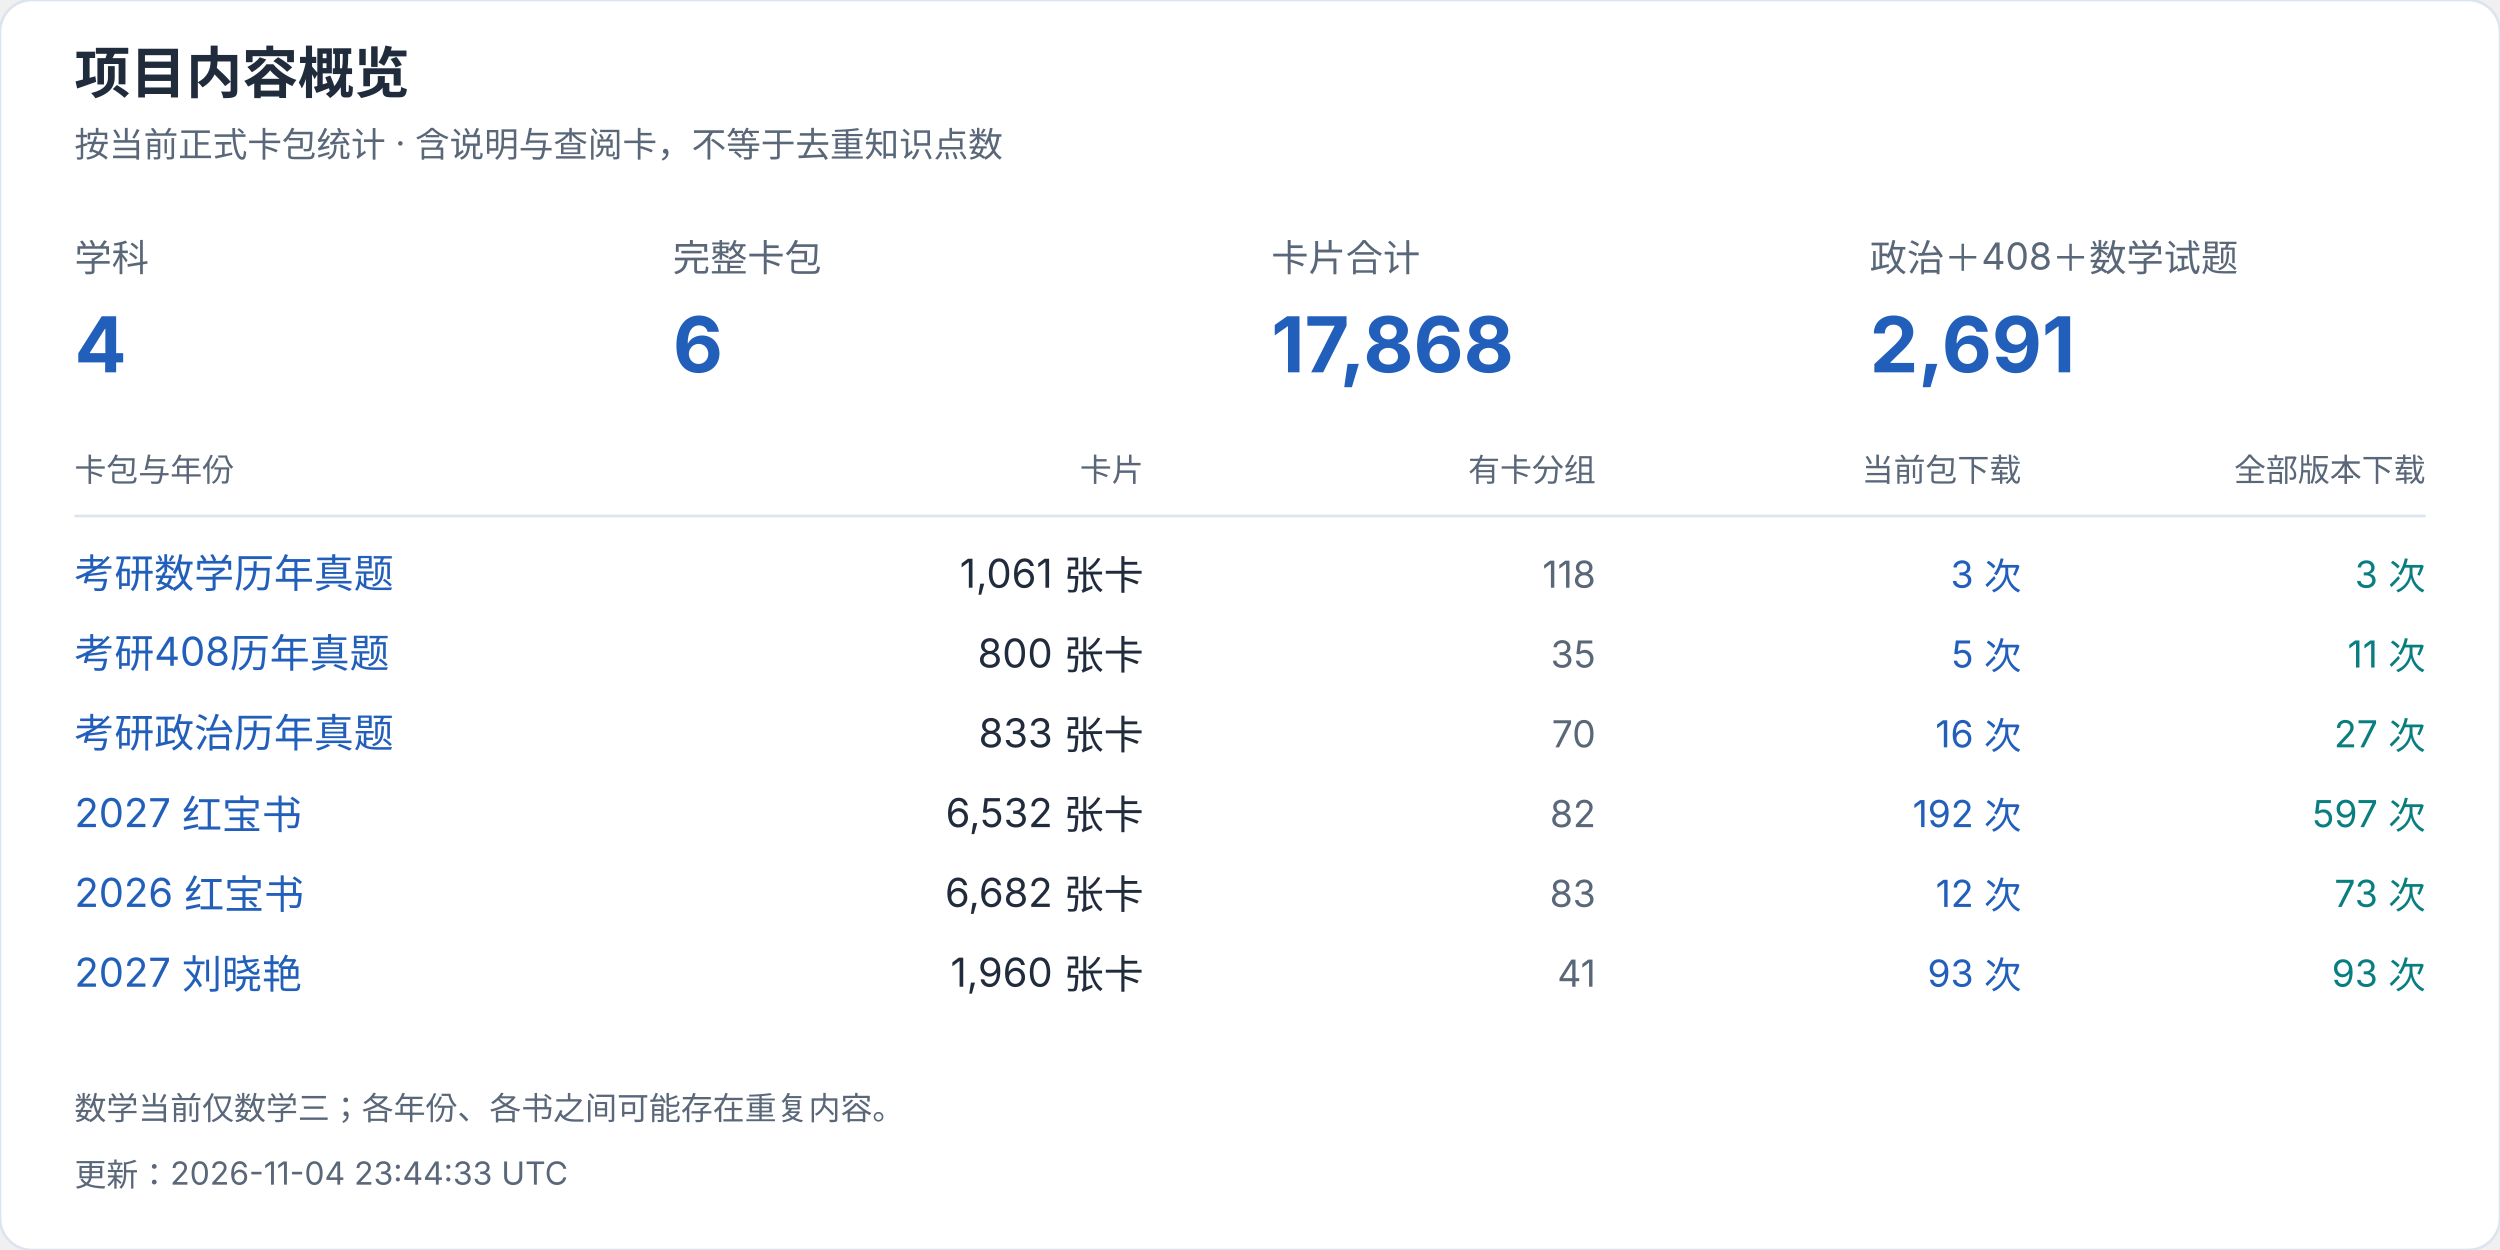
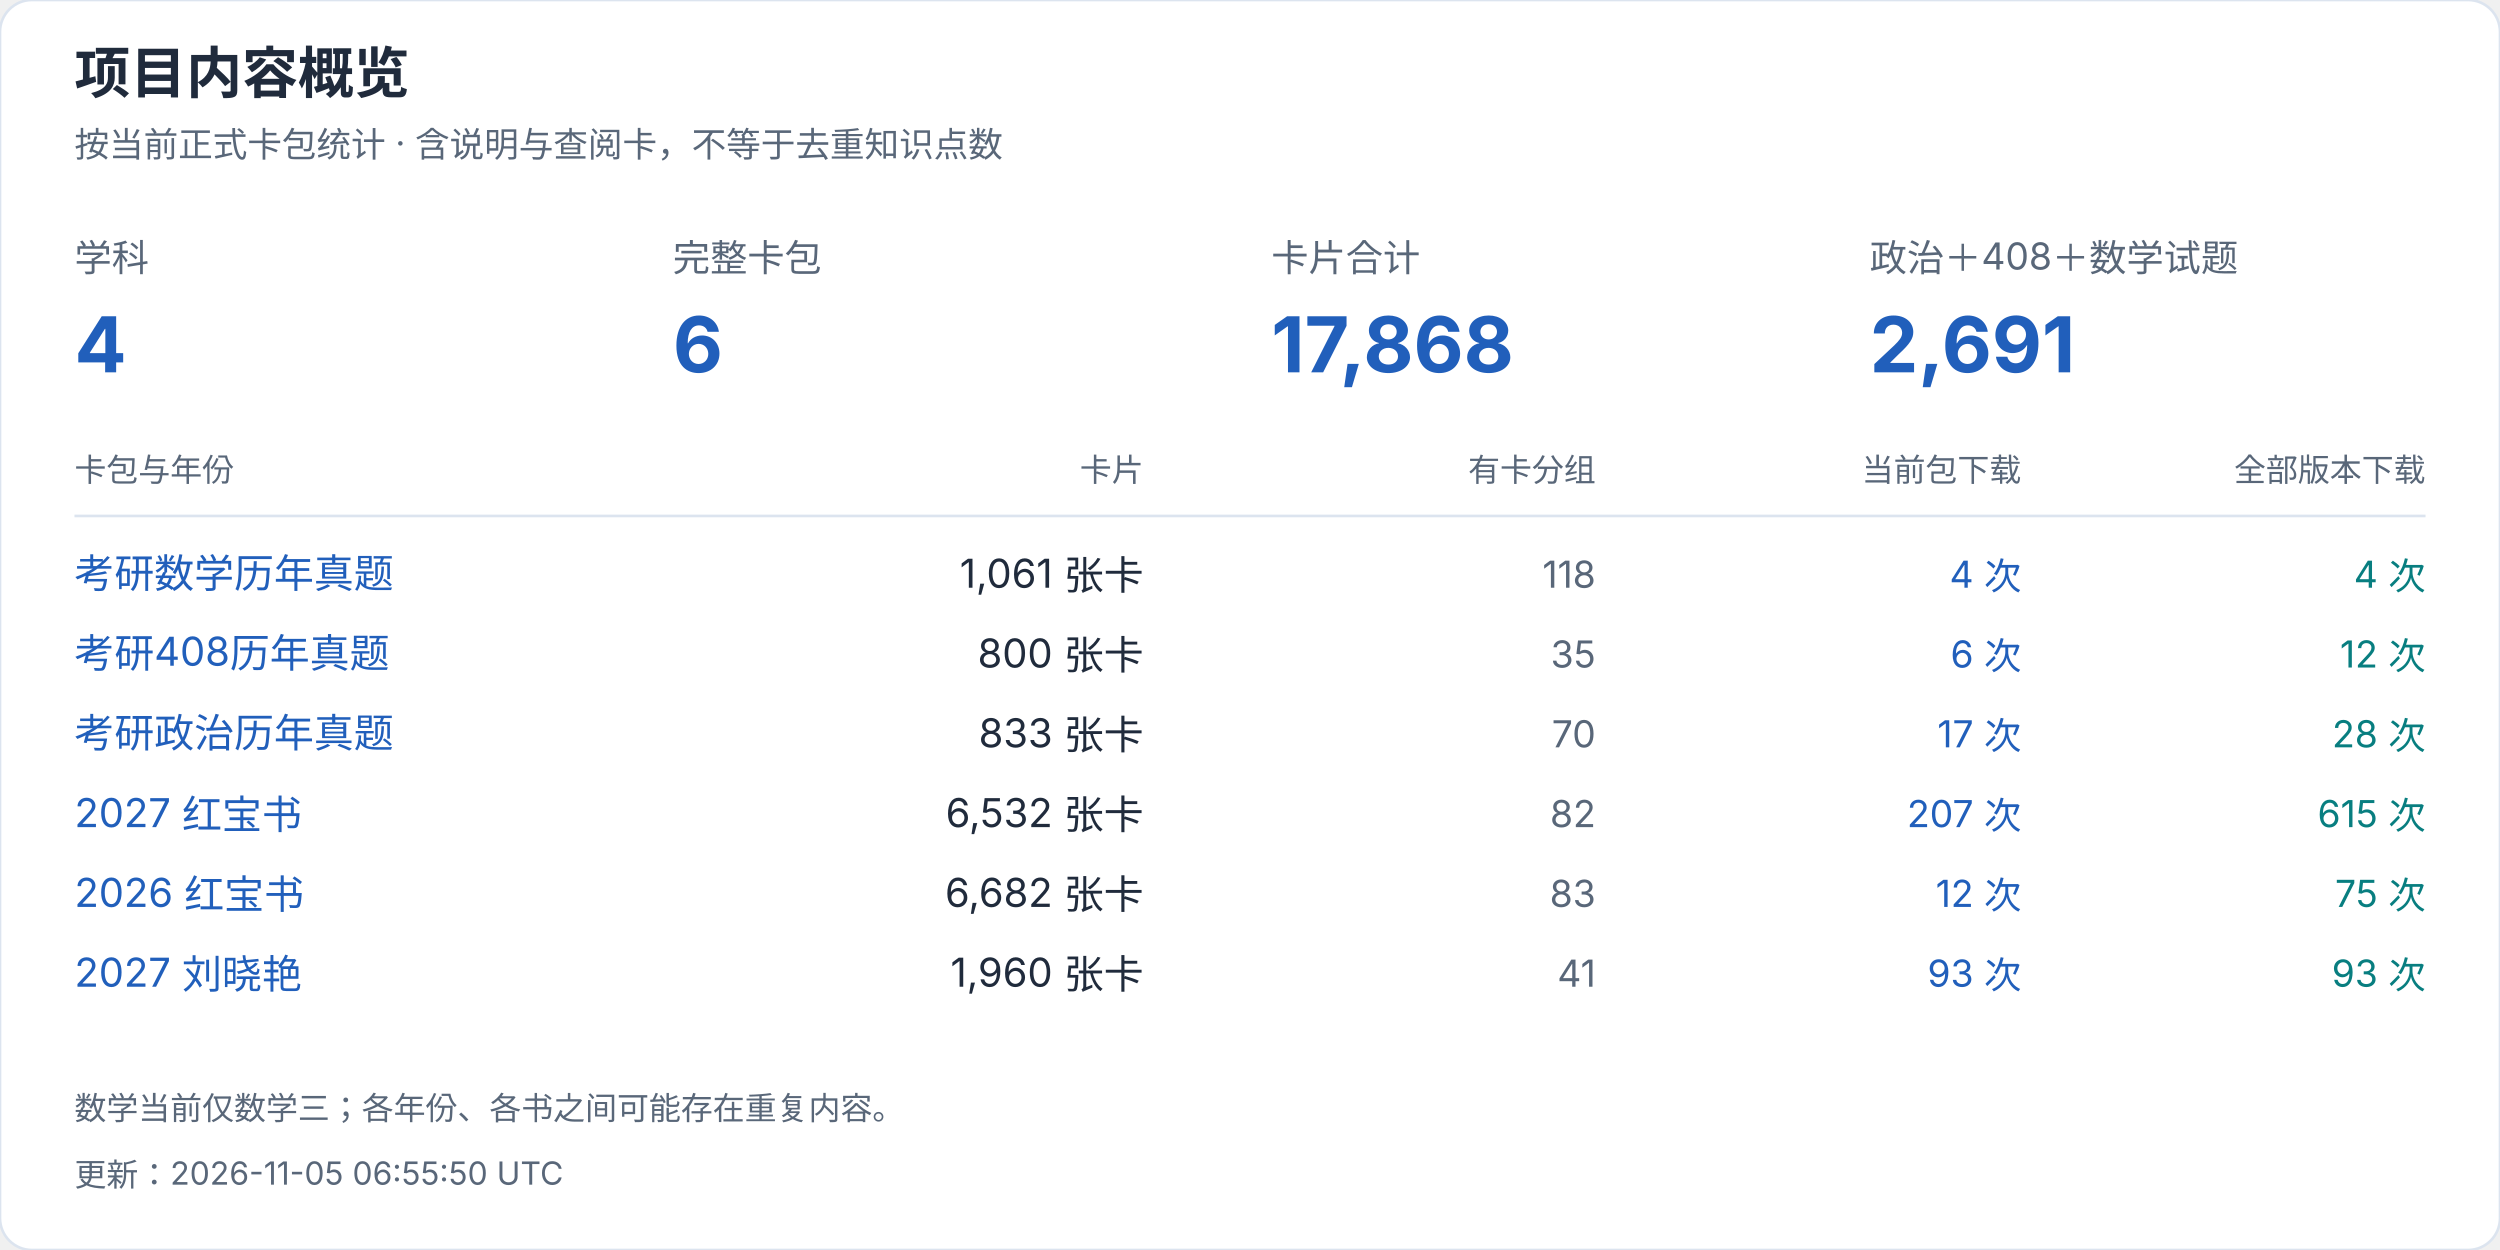
<svg xmlns="http://www.w3.org/2000/svg" width="940" height="470" viewBox="0 0 940 470" role="img" aria-label="项目内容概览">
  <style>text{font-family:-apple-system,BlinkMacSystemFont,"Segoe UI","PingFang SC","Microsoft YaHei",sans-serif;font-variant-numeric:tabular-nums}</style>
  <rect width="940" height="470" rx="12" fill="white" stroke="#dce4ef" />
  <text x="28" y="35" font-size="21" fill="#202b3c" font-weight="650" text-anchor="start">项目内容概览</text>
  <text x="28" y="59" font-size="13" fill="#596779" font-weight="400" text-anchor="start">按当前正式卡包统计 · 含说明与查阅卡，不等于去重知识点数</text>
  <text x="28" y="102" font-size="14" fill="#596779" font-weight="400" text-anchor="start">学科</text>
  <text x="28" y="140" font-size="29" fill="#215fbb" font-weight="650" text-anchor="start">4</text>
  <text x="253" y="102" font-size="14" fill="#596779" font-weight="400" text-anchor="start">完整卡包</text>
  <text x="253" y="140" font-size="29" fill="#215fbb" font-weight="650" text-anchor="start">6</text>
  <text x="478" y="102" font-size="14" fill="#596779" font-weight="400" text-anchor="start">卡片合计</text>
  <text x="478" y="140" font-size="29" fill="#215fbb" font-weight="650" text-anchor="start">17,868</text>
  <text x="703" y="102" font-size="14" fill="#596779" font-weight="400" text-anchor="start">政治＋408＋数学试题</text>
  <text x="703" y="140" font-size="29" fill="#215fbb" font-weight="650" text-anchor="start">2,691</text>
  <text x="28" y="181" font-size="12" fill="#596779" font-weight="400" text-anchor="start">卡包与年份</text>
  <text x="430" y="181" font-size="12" fill="#596779" font-weight="400" text-anchor="end">卡片</text>
  <text x="600" y="181" font-size="12" fill="#596779" font-weight="400" text-anchor="end">有卡分组</text>
  <text x="760" y="181" font-size="12" fill="#596779" font-weight="400" text-anchor="end">当前包下载</text>
  <text x="912" y="181" font-size="12" fill="#596779" font-weight="400" text-anchor="end">全部版本下载</text>
  <path d="M28 194H912" stroke="#dce4ef" />
  <a href="https://github.com/CHNragdoll/anki-pipeline/releases/tag/math-exams">
    <text x="28" y="221" font-size="15" fill="#215fbb" font-weight="400" text-anchor="start">考研数学历年真题</text>
  </a>
  <text x="430" y="221" font-size="15" fill="#202b3c" font-weight="400" text-anchor="end">1,061 张卡</text>
  <text x="600" y="221" font-size="14" fill="#596779" font-weight="400" text-anchor="end">118</text>
-   <text x="760" y="221" font-size="14" fill="#215fbb" font-weight="400" text-anchor="end">3 次</text>
-   <text x="912" y="221" font-size="14" fill="#087e80" font-weight="400" text-anchor="end">3 次</text>
+   <text x="760" y="221" font-size="14" fill="#215fbb" font-weight="400" text-anchor="end">4 次</text>
+   <text x="912" y="221" font-size="14" fill="#087e80" font-weight="400" text-anchor="end">4 次</text>
  <a href="https://github.com/CHNragdoll/anki-pipeline/releases/tag/cs408-exams">
    <text x="28" y="251" font-size="15" fill="#215fbb" font-weight="400" text-anchor="start">考研408历年真题</text>
  </a>
  <text x="430" y="251" font-size="15" fill="#202b3c" font-weight="400" text-anchor="end">800 张卡</text>
  <text x="600" y="251" font-size="14" fill="#596779" font-weight="400" text-anchor="end">35</text>
-   <text x="760" y="251" font-size="14" fill="#215fbb" font-weight="400" text-anchor="end">5 次</text>
-   <text x="912" y="251" font-size="14" fill="#087e80" font-weight="400" text-anchor="end">11 次</text>
+   <text x="760" y="251" font-size="14" fill="#215fbb" font-weight="400" text-anchor="end">6 次</text>
+   <text x="912" y="251" font-size="14" fill="#087e80" font-weight="400" text-anchor="end">12 次</text>
  <a href="https://github.com/CHNragdoll/anki-pipeline/releases/tag/politics-exams">
    <text x="28" y="281" font-size="15" fill="#215fbb" font-weight="400" text-anchor="start">考研政治历年真题</text>
  </a>
  <text x="430" y="281" font-size="15" fill="#202b3c" font-weight="400" text-anchor="end">833 张卡</text>
  <text x="600" y="281" font-size="14" fill="#596779" font-weight="400" text-anchor="end">70</text>
-   <text x="760" y="281" font-size="14" fill="#215fbb" font-weight="400" text-anchor="end">16 次</text>
-   <text x="912" y="281" font-size="14" fill="#087e80" font-weight="400" text-anchor="end">27 次</text>
+   <text x="760" y="281" font-size="14" fill="#215fbb" font-weight="400" text-anchor="end">17 次</text>
+   <text x="912" y="281" font-size="14" fill="#087e80" font-weight="400" text-anchor="end">28 次</text>
  <a href="https://github.com/CHNragdoll/anki-pipeline/releases/tag/redbook-2027.10.06">
    <text x="28" y="311" font-size="15" fill="#215fbb" font-weight="400" text-anchor="start">2027 红宝书</text>
  </a>
  <text x="430" y="311" font-size="15" fill="#202b3c" font-weight="400" text-anchor="end">6,532 张卡</text>
  <text x="600" y="311" font-size="14" fill="#596779" font-weight="400" text-anchor="end">82</text>
-   <text x="760" y="311" font-size="14" fill="#215fbb" font-weight="400" text-anchor="end">192 次</text>
-   <text x="912" y="311" font-size="14" fill="#087e80" font-weight="400" text-anchor="end">597 次</text>
+   <text x="760" y="311" font-size="14" fill="#215fbb" font-weight="400" text-anchor="end">207 次</text>
+   <text x="912" y="311" font-size="14" fill="#087e80" font-weight="400" text-anchor="end">615 次</text>
  <a href="https://github.com/CHNragdoll/anki-pipeline/releases/tag/redbook-2026.10.06">
    <text x="28" y="341" font-size="15" fill="#215fbb" font-weight="400" text-anchor="start">2026 红宝书</text>
  </a>
  <text x="430" y="341" font-size="15" fill="#202b3c" font-weight="400" text-anchor="end">6,682 张卡</text>
  <text x="600" y="341" font-size="14" fill="#596779" font-weight="400" text-anchor="end">83</text>
  <text x="760" y="341" font-size="14" fill="#215fbb" font-weight="400" text-anchor="end">12 次</text>
-   <text x="912" y="341" font-size="14" fill="#087e80" font-weight="400" text-anchor="end">73 次</text>
+   <text x="912" y="341" font-size="14" fill="#087e80" font-weight="400" text-anchor="end">75 次</text>
  <a href="https://github.com/CHNragdoll/anki-pipeline/releases/tag/v3.0.1">
    <text x="28" y="371" font-size="15" fill="#215fbb" font-weight="400" text-anchor="start">2027 刘晓艳</text>
  </a>
  <text x="430" y="371" font-size="15" fill="#202b3c" font-weight="400" text-anchor="end">1,960 张卡</text>
  <text x="600" y="371" font-size="14" fill="#596779" font-weight="400" text-anchor="end">41</text>
  <text x="760" y="371" font-size="14" fill="#215fbb" font-weight="400" text-anchor="end">93 次</text>
  <text x="912" y="371" font-size="14" fill="#087e80" font-weight="400" text-anchor="end">93 次</text>
  <text x="28" y="421" font-size="12" fill="#596779" font-weight="400" text-anchor="start">数学当前仅数学三；各年份、各书之间可能存在重复内容。</text>
-   <text x="28" y="446" font-size="12" fill="#596779" font-weight="400" text-anchor="start">更新：2026-11-04 23:44:33 UTC</text>
+   <text x="28" y="446" font-size="12" fill="#596779" font-weight="400" text-anchor="start">更新：2026-11-05 06:55:50 UTC</text>
</svg>
